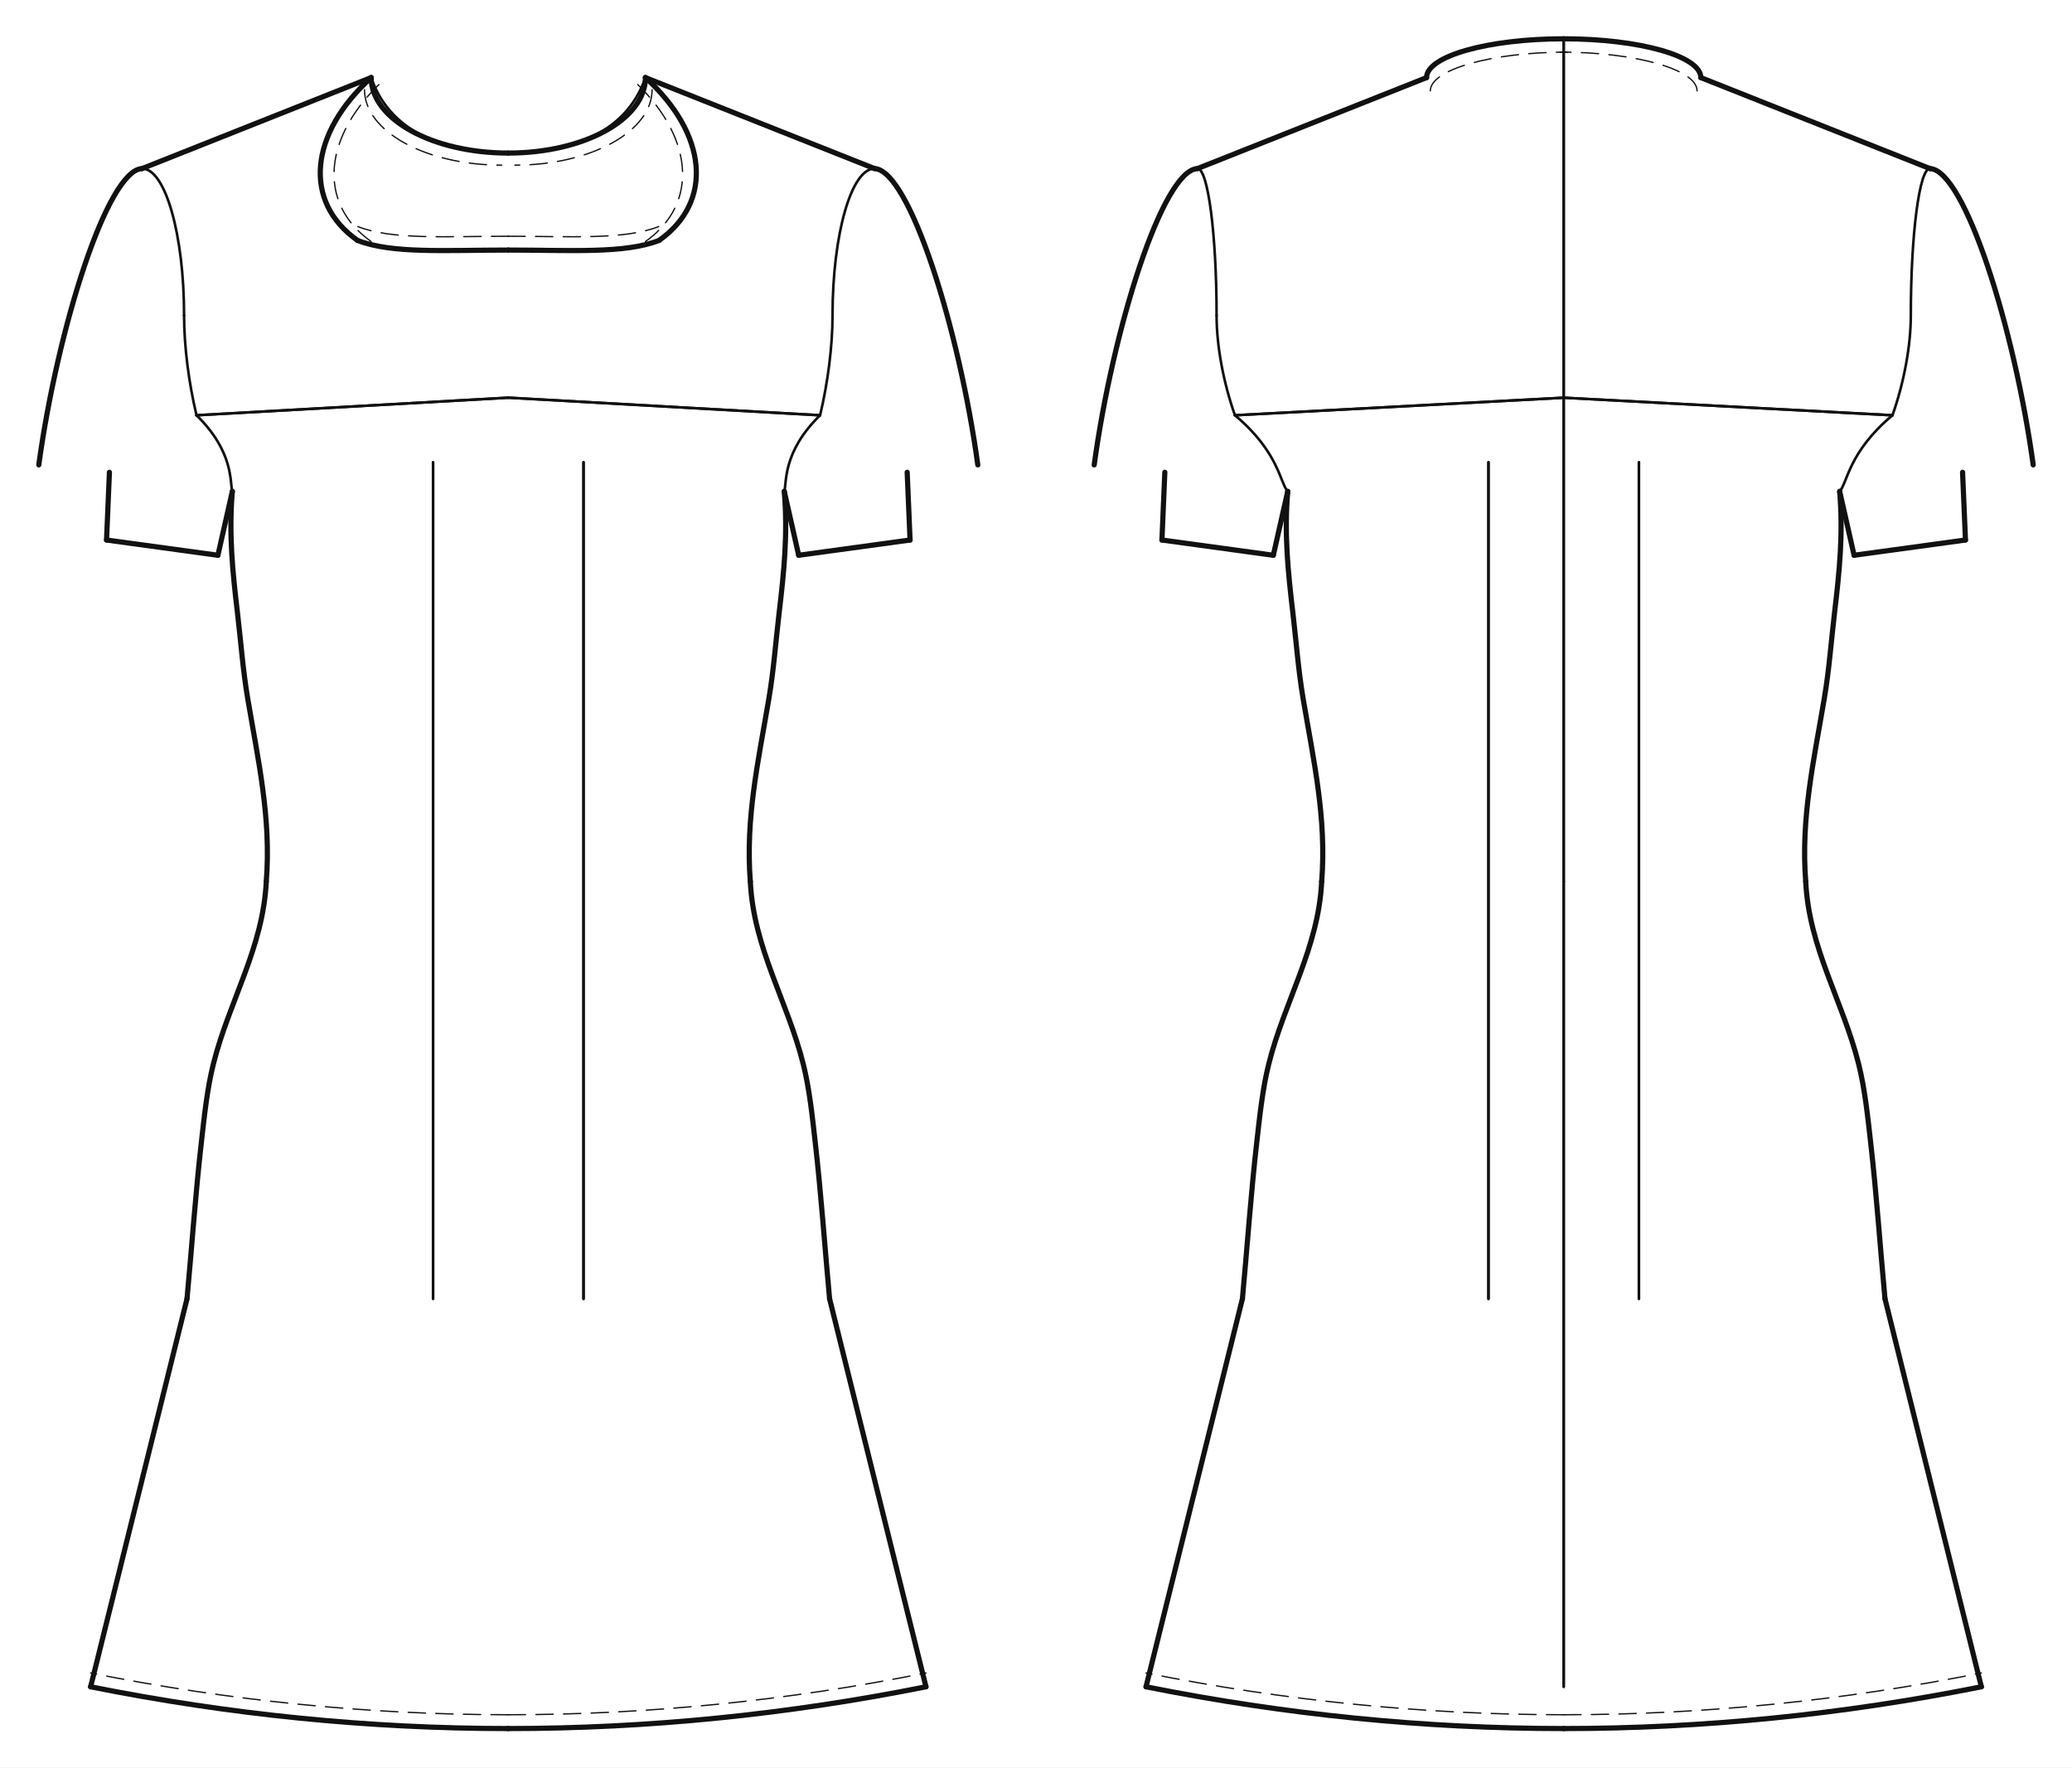
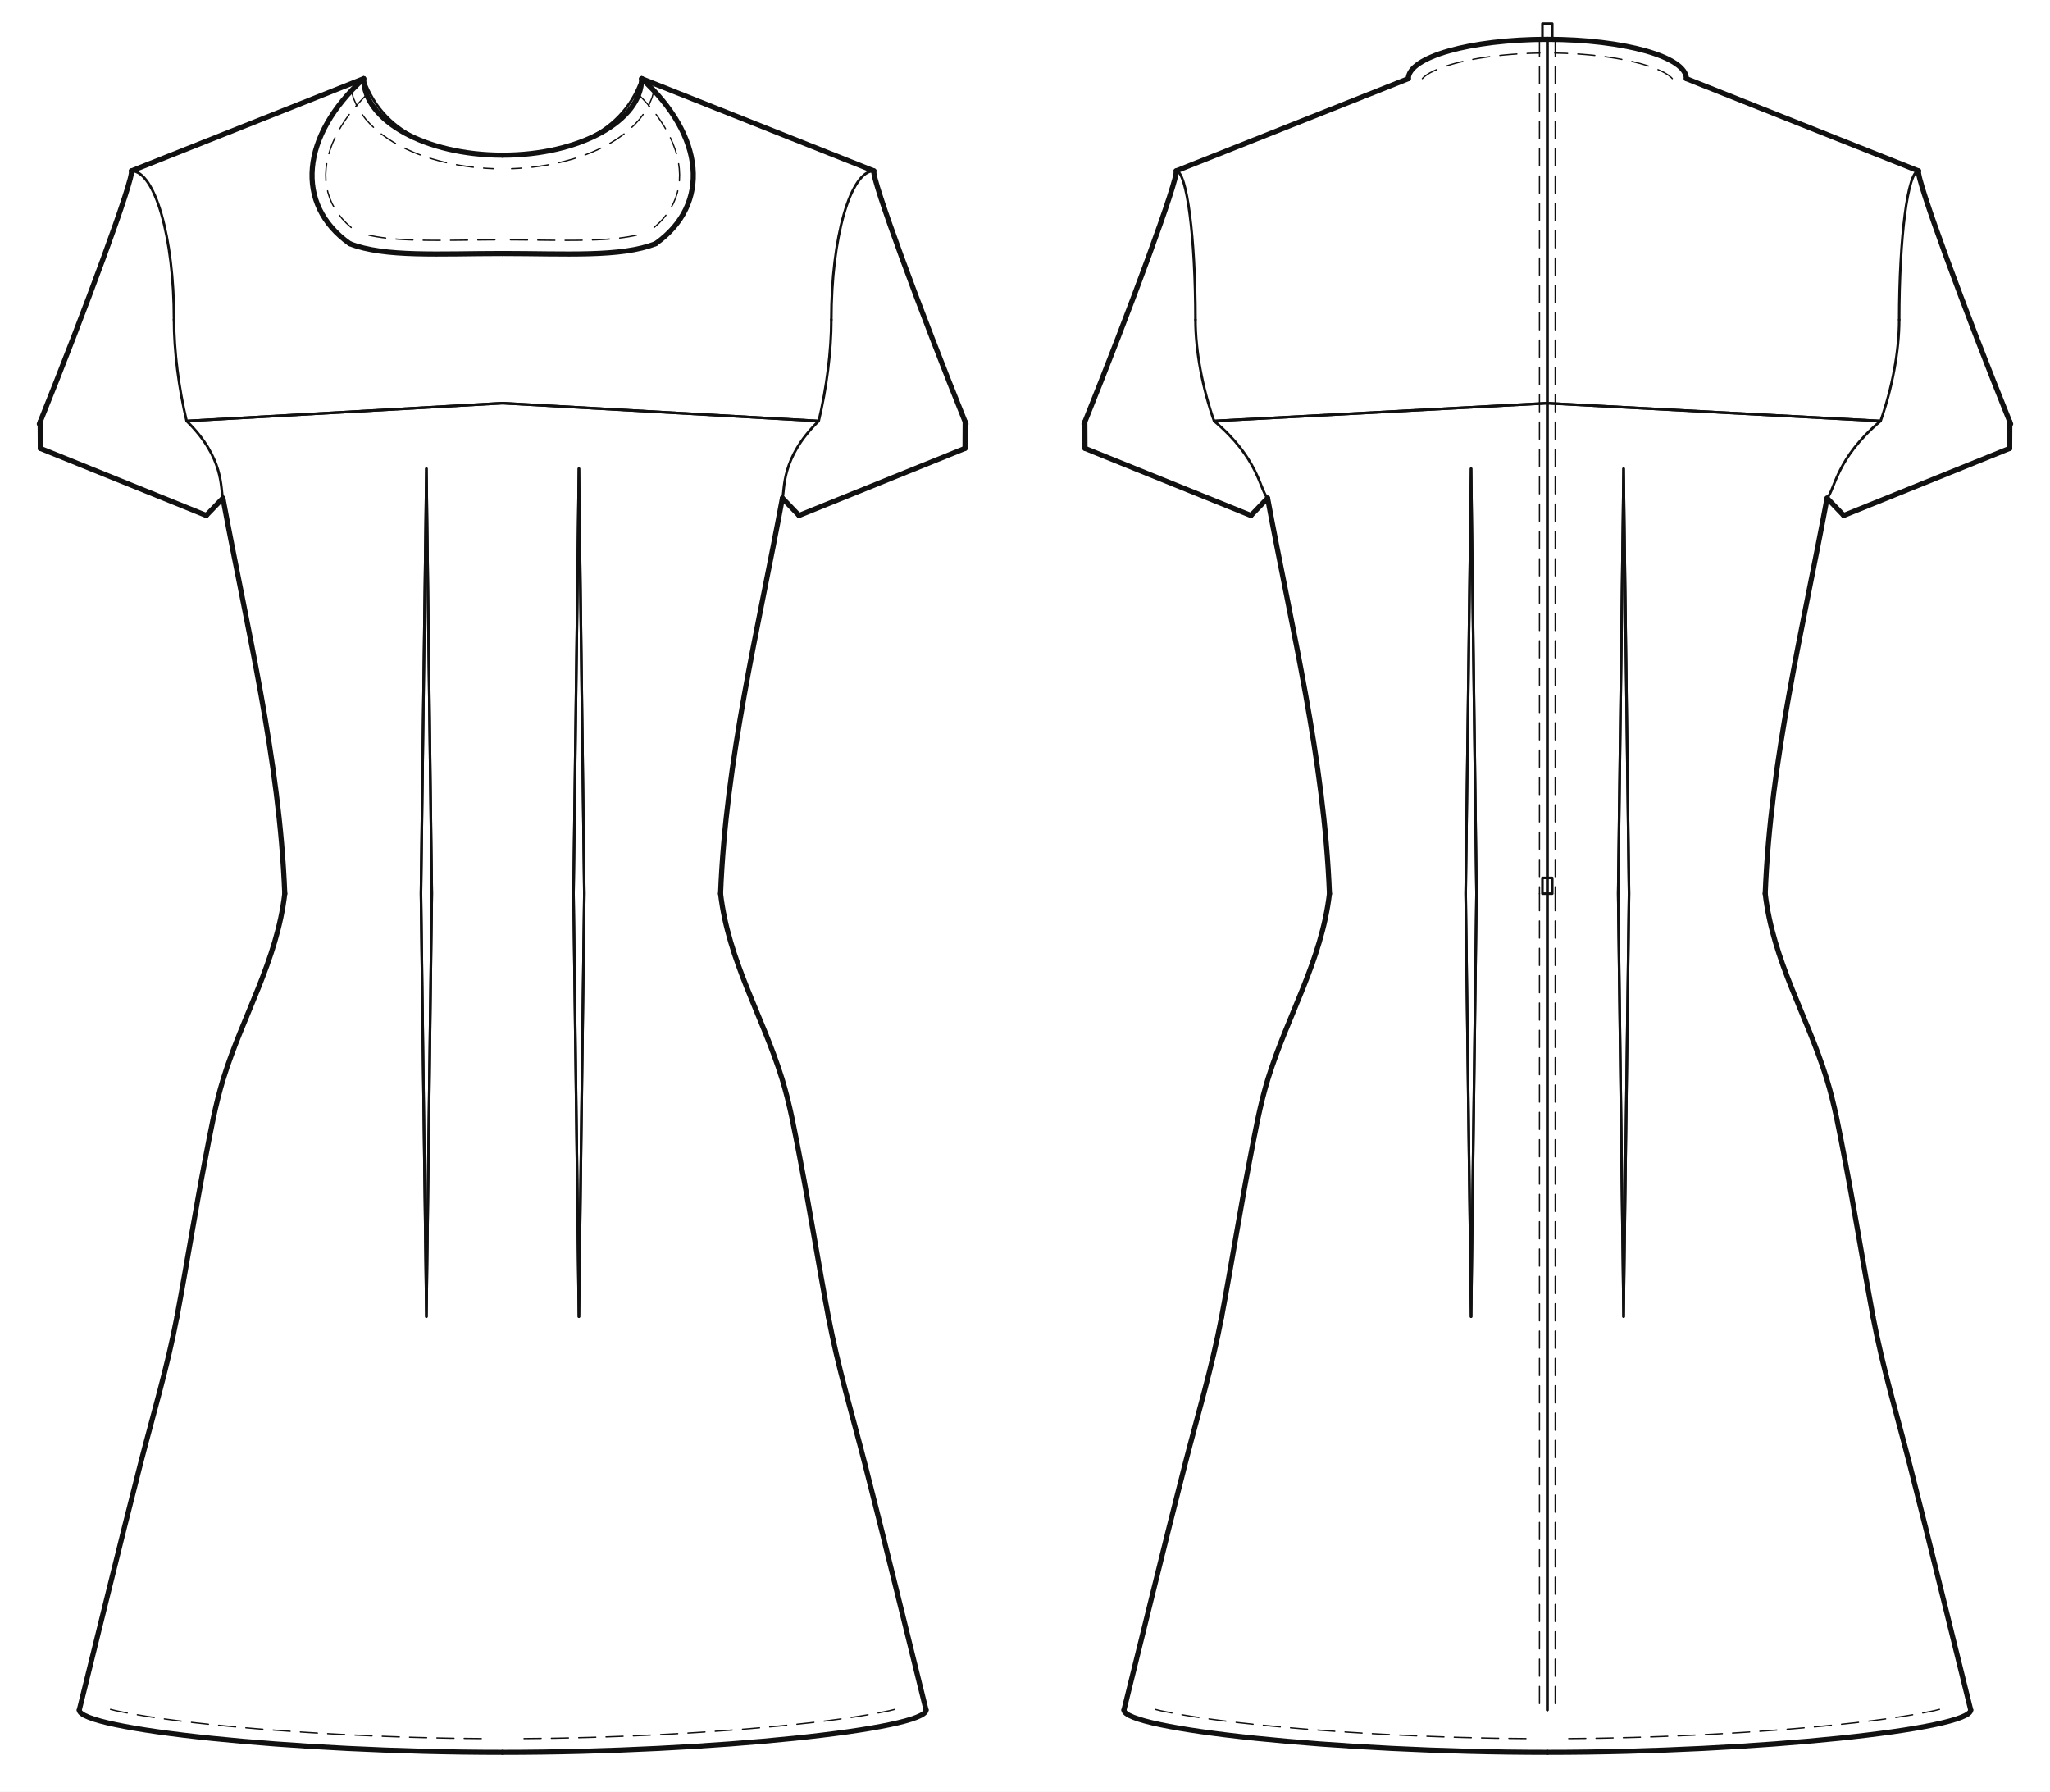
- <svg xmlns="http://www.w3.org/2000/svg" data-ops="21" viewBox="-20.000 -40.000 1068.173 911.032" data-scale="1:1" data-unit-mm="1" data-graf="taban-elbise" data-body="croquis36" data-size="croquis36" data-panel="6" data-gorunum="2" data-kavis="beden" data-y-waist="414.400" data-y-bust="213.300" data-y-hip="629.500">
-   <rect x="-20.000" y="-40.000" width="1068.173" height="911.032" fill="#ffffff" />
+ <svg xmlns="http://www.w3.org/2000/svg" data-ops="21" viewBox="-20.000 -40.000 1042.560 911.032" data-scale="1:1" data-unit-mm="1" data-graf="taban-elbise" data-body="croquis36" data-size="croquis36" data-panel="6" data-gorunum="2" data-kavis="beden" data-y-waist="414.400" data-y-bust="213.300" data-y-hip="629.500">
+   <rect x="-20.000" y="-40.000" width="1042.560" height="911.032" fill="#ffffff" />
  <g id="croquis" fill="none" stroke="none">
-     <g data-view="front" data-eksen="cf" transform="translate(242.043 0)">
+     <g data-view="front" data-eksen="cf" transform="translate(235.640 0)">
      <path data-rol="siluet" data-view="front" data-kaynak="croquis-landmark" data-manken-bust-y="213.300" data-manken-koltukalti-y="198.300" data-manken-bel-y="414.400" data-manken-kalca-y="629.500" data-omuz-uc="188.800 46.900" data-manken-bel-yarim-mm="106.400" d="M 70.700 0.000 L 188.800 46.900 L 123.000 198.300 L 133.400 213.300 L 126.500 278.300 L 106.400 414.400 L 137.200 514.400 L 156.900 629.500 L -156.900 629.500 L -137.200 514.400 L -106.400 414.400 L -126.500 278.300 L -133.400 213.300 L -123.000 198.300 L -188.800 46.900 L -70.700 0.000 Z" />
    </g>
-     <g data-view="back" data-eksen="cb" transform="translate(786.130 0)">
+     <g data-view="back" data-eksen="cb" transform="translate(766.920 0)">
      <path data-rol="siluet" data-view="back" data-kaynak="croquis-landmark" data-manken-bust-y="213.300" data-manken-koltukalti-y="198.300" data-manken-bel-y="414.400" data-manken-kalca-y="629.500" data-omuz-uc="188.800 46.900" data-manken-bel-yarim-mm="106.400" d="M 70.700 0.000 L 188.800 46.900 L 123.000 198.300 L 133.400 213.300 L 126.500 278.300 L 106.400 414.400 L 137.200 514.400 L 156.900 629.500 L -156.900 629.500 L -137.200 514.400 L -106.400 414.400 L -126.500 278.300 L -133.400 213.300 L -123.000 198.300 L -188.800 46.900 L -70.700 0.000 Z" />
    </g>
  </g>
-   <g id="outline" fill="none" stroke="#111111" stroke-width="2.670" stroke-linejoin="round" stroke-linecap="round">
-     <g data-view="front" data-eksen="cf" transform="translate(242.043 0)">
-       <path data-panel="on_govde_alt" data-edge="hem_front" data-tur="cut" d="M 0.000 851.032 C 71.774 851.032 143.548 843.855 215.322 829.500" />
-       <path data-panel="on_govde_alt" data-edge="hem_front" data-tur="cut" d="M 0.000 851.032 C -71.774 851.032 -143.548 843.855 -215.322 829.500" />
-       <path data-panel="on_govde_alt" data-edge="side_front.1" data-tur="seam" d="M 215.322 829.500 L 165.632 629.500" />
-       <path data-panel="on_govde_alt" data-edge="side_front.1" data-tur="seam" d="M -215.322 829.500 L -165.632 629.500" />
-       <path data-panel="on_govde_alt" data-edge="side_front.2" data-tur="seam" d="M 165.632 629.500 C 163.129 602.622 161.289 575.658 158.233 548.837 C 156.725 535.593 155.297 521.421 152.061 508.506 C 143.945 476.107 126.395 448.671 124.771 414.400" />
-       <path data-panel="on_govde_alt" data-edge="side_front.2" data-tur="seam" d="M -165.632 629.500 C -163.129 602.622 -161.289 575.658 -158.233 548.837 C -156.725 535.593 -155.297 521.421 -152.061 508.506 C -143.945 476.107 -126.395 448.671 -124.771 414.400" />
-       <path data-panel="on_govde_alt" data-edge="side_front" data-tur="seam" d="M 124.771 414.400 C 122.168 381.832 128.961 351.959 134.332 320.134 C 136.838 305.282 137.844 290.992 139.596 276.144 C 142.187 254.193 144.106 235.529 142.272 213.300" />
-       <path data-panel="on_govde_alt" data-edge="side_front" data-tur="seam" d="M -124.771 414.400 C -122.168 381.832 -128.961 351.959 -134.332 320.134 C -136.838 305.282 -137.844 290.992 -139.596 276.144 C -142.187 254.193 -144.106 235.529 -142.272 213.300" />
+   <g id="outline" fill="none" stroke="#111111" stroke-width="2.606" stroke-linejoin="round" stroke-linecap="round">
+     <g data-view="front" data-eksen="cf" transform="translate(235.640 0)">
+       <path data-panel="on_govde_alt" data-edge="hem_front" data-tur="cut" d="M 0.000 851.032 C 107.661 851.032 215.322 839.190 215.322 829.500" />
+       <path data-panel="on_govde_alt" data-edge="hem_front" data-tur="cut" d="M 0.000 851.032 C -107.661 851.032 -215.322 839.190 -215.322 829.500" />
+       <path data-panel="on_govde_alt" data-edge="side_front.1" data-tur="seam" d="M 215.322 829.500 C 204.973 787.843 194.892 746.078 184.246 704.500 C 177.834 679.461 170.443 654.946 165.632 629.500" />
+       <path data-panel="on_govde_alt" data-edge="side_front.1" data-tur="seam" d="M -215.322 829.500 C -204.973 787.843 -194.892 746.078 -184.246 704.500 C -177.834 679.461 -170.443 654.946 -165.632 629.500" />
+       <path data-panel="on_govde_alt" data-edge="side_front.2" data-tur="seam" d="M 165.632 629.500 C 160.581 602.652 156.332 575.658 151.154 548.837 C 148.579 535.500 146.079 521.469 142.062 508.506 C 132.077 476.285 114.809 448.645 110.813 414.400" />
+       <path data-panel="on_govde_alt" data-edge="side_front.2" data-tur="seam" d="M -165.632 629.500 C -160.581 602.652 -156.332 575.658 -151.154 548.837 C -148.579 535.500 -146.079 521.469 -142.062 508.506 C -132.077 476.285 -114.809 448.645 -110.813 414.400" />
+       <path data-panel="on_govde_alt" data-edge="side_front" data-tur="seam" d="M 110.813 414.400 C 113.520 345.871 129.850 280.382 142.272 213.300" />
+       <path data-panel="on_govde_alt" data-edge="side_front" data-tur="seam" d="M -110.813 414.400 C -113.520 345.871 -129.850 280.382 -142.272 213.300" />
      <path data-panel="on_roba" data-edge="shoulder" data-tur="seam" d="M 188.800 46.900 L 70.700 0.000" />
      <path data-panel="on_roba" data-edge="shoulder" data-tur="seam" d="M -188.800 46.900 L -70.700 0.000" />
      <path data-panel="on_roba" data-edge="neck_front" data-tur="cut" d="M 70.700 0.000 C 70.700 21.484 39.047 38.900 0.000 38.900" />
      <path data-panel="on_roba" data-edge="neck_front" data-tur="cut" d="M -70.700 0.000 C -70.700 21.484 -39.047 38.900 0.000 38.900" />
-       <path data-panel="kol" data-edge="kapak_basi" data-tur="kapak" d="M 188.800 46.900 C 206.684 47.652 232.364 128.951 242.043 199.638" />
-       <path data-panel="kol" data-edge="kapak_basi" data-tur="kapak" d="M -188.800 46.900 C -206.684 47.652 -232.364 128.951 -242.043 199.638" />
-       <path data-panel="kol" data-edge="underarm_front" data-tur="kol" d="M 205.632 203.464 L 207.121 238.365" />
-       <path data-panel="kol" data-edge="underarm_front" data-tur="kol" d="M -205.632 203.464 L -207.121 238.365" />
-       <path data-panel="kol" data-edge="hem" data-tur="kol" d="M 207.121 238.365 L 149.701 246.227" />
-       <path data-panel="kol" data-edge="hem" data-tur="kol" d="M -207.121 238.365 L -149.701 246.227" />
-       <path data-panel="kol" data-edge="underarm_back" data-tur="kol" d="M 149.701 246.227 L 142.272 213.300" />
-       <path data-panel="kol" data-edge="underarm_back" data-tur="kol" d="M -149.701 246.227 L -142.272 213.300" />
+       <path data-panel="kol" data-edge="kapak_basi" data-tur="kapak" d="M 188.800 46.900 C 187.389 50.422 212.569 118.475 235.640 175.573" />
+       <path data-panel="kol" data-edge="kapak_basi" data-tur="kapak" d="M -188.800 46.900 C -187.389 50.422 -212.569 118.475 -235.640 175.573" />
+       <path data-panel="kol" data-edge="underarm_front" data-tur="kol" d="M 235.209 174.507 L 235.137 187.997" />
+       <path data-panel="kol" data-edge="underarm_front" data-tur="kol" d="M -235.209 174.507 L -235.137 187.997" />
+       <path data-panel="kol" data-edge="hem" data-tur="kol" d="M 235.137 187.997 L 150.731 222.103" />
+       <path data-panel="kol" data-edge="hem" data-tur="kol" d="M -235.137 187.997 L -150.731 222.103" />
+       <path data-panel="kol" data-edge="underarm_back" data-tur="kol" d="M 150.731 222.103 L 142.272 213.300" />
+       <path data-panel="kol" data-edge="underarm_back" data-tur="kol" d="M -150.731 222.103 L -142.272 213.300" />
      <path data-panel="yaka_on" data-edge="dis1" data-tur="cut" d="M 0.000 88.900 C 31.815 88.900 60.095 90.900 77.770 83.900" />
      <path data-panel="yaka_on" data-edge="dis1" data-tur="cut" d="M 0.000 88.900 C -31.815 88.900 -60.095 90.900 -77.770 83.900" />
      <path data-panel="yaka_on" data-edge="dis2" data-tur="cut" d="M 77.770 83.900 C 106.050 63.900 102.515 28.900 70.700 0.000" />
      <path data-panel="yaka_on" data-edge="dis2" data-tur="cut" d="M -77.770 83.900 C -106.050 63.900 -102.515 28.900 -70.700 0.000" />
    </g>
-     <g data-view="back" data-eksen="cb" transform="translate(786.130 0)">
-       <path data-panel="arka_govde_alt" data-edge="hem_back" data-tur="cut" d="M 0.000 851.032 C 71.774 851.032 143.548 843.855 215.322 829.500" />
-       <path data-panel="arka_govde_alt" data-edge="hem_back" data-tur="cut" d="M 0.000 851.032 C -71.774 851.032 -143.548 843.855 -215.322 829.500" />
-       <path data-panel="arka_govde_alt" data-edge="side_back.1" data-tur="seam" d="M 215.322 829.500 L 165.632 629.500" />
-       <path data-panel="arka_govde_alt" data-edge="side_back.1" data-tur="seam" d="M -215.322 829.500 L -165.632 629.500" />
-       <path data-panel="arka_govde_alt" data-edge="side_back.2" data-tur="seam" d="M 165.632 629.500 C 163.129 602.622 161.289 575.658 158.233 548.837 C 156.725 535.593 155.297 521.421 152.061 508.506 C 143.945 476.107 126.395 448.671 124.771 414.400" />
-       <path data-panel="arka_govde_alt" data-edge="side_back.2" data-tur="seam" d="M -165.632 629.500 C -163.129 602.622 -161.289 575.658 -158.233 548.837 C -156.725 535.593 -155.297 521.421 -152.061 508.506 C -143.945 476.107 -126.395 448.671 -124.771 414.400" />
-       <path data-panel="arka_govde_alt" data-edge="side_back" data-tur="seam" d="M 124.771 414.400 C 122.168 381.832 128.961 351.959 134.332 320.134 C 136.838 305.282 137.844 290.992 139.596 276.144 C 142.187 254.193 144.106 235.529 142.272 213.300" />
-       <path data-panel="arka_govde_alt" data-edge="side_back" data-tur="seam" d="M -124.771 414.400 C -122.168 381.832 -128.961 351.959 -134.332 320.134 C -136.838 305.282 -137.844 290.992 -139.596 276.144 C -142.187 254.193 -144.106 235.529 -142.272 213.300" />
+     <g data-view="back" data-eksen="cb" transform="translate(766.920 0)">
+       <path data-panel="arka_govde_alt" data-edge="hem_back" data-tur="cut" d="M 0.000 851.032 C 107.661 851.032 215.322 839.190 215.322 829.500" />
+       <path data-panel="arka_govde_alt" data-edge="hem_back" data-tur="cut" d="M 0.000 851.032 C -107.661 851.032 -215.322 839.190 -215.322 829.500" />
+       <path data-panel="arka_govde_alt" data-edge="side_back.1" data-tur="seam" d="M 215.322 829.500 C 204.973 787.843 194.892 746.078 184.246 704.500 C 177.834 679.461 170.443 654.946 165.632 629.500" />
+       <path data-panel="arka_govde_alt" data-edge="side_back.1" data-tur="seam" d="M -215.322 829.500 C -204.973 787.843 -194.892 746.078 -184.246 704.500 C -177.834 679.461 -170.443 654.946 -165.632 629.500" />
+       <path data-panel="arka_govde_alt" data-edge="side_back.2" data-tur="seam" d="M 165.632 629.500 C 160.581 602.652 156.332 575.658 151.154 548.837 C 148.579 535.500 146.079 521.469 142.062 508.506 C 132.077 476.285 114.809 448.645 110.813 414.400" />
+       <path data-panel="arka_govde_alt" data-edge="side_back.2" data-tur="seam" d="M -165.632 629.500 C -160.581 602.652 -156.332 575.658 -151.154 548.837 C -148.579 535.500 -146.079 521.469 -142.062 508.506 C -132.077 476.285 -114.809 448.645 -110.813 414.400" />
+       <path data-panel="arka_govde_alt" data-edge="side_back" data-tur="seam" d="M 110.813 414.400 C 113.520 345.871 129.850 280.382 142.272 213.300" />
+       <path data-panel="arka_govde_alt" data-edge="side_back" data-tur="seam" d="M -110.813 414.400 C -113.520 345.871 -129.850 280.382 -142.272 213.300" />
      <path data-panel="arka_roba" data-edge="shoulder" data-tur="seam" d="M 188.800 46.900 L 70.700 0.000" />
      <path data-panel="arka_roba" data-edge="shoulder" data-tur="seam" d="M -188.800 46.900 L -70.700 0.000" />
      <path data-panel="arka_roba" data-edge="neck_back" data-tur="cut" d="M 70.700 0.000 C 70.700 -11.046 39.047 -20.000 0.000 -20.000" />
      <path data-panel="arka_roba" data-edge="neck_back" data-tur="cut" d="M -70.700 0.000 C -70.700 -11.046 -39.047 -20.000 0.000 -20.000" />
-       <path data-panel="kol" data-edge="kapak_basi" data-tur="kapak" d="M 188.800 46.900 C 206.684 47.652 232.364 128.951 242.043 199.638" />
-       <path data-panel="kol" data-edge="kapak_basi" data-tur="kapak" d="M -188.800 46.900 C -206.684 47.652 -232.364 128.951 -242.043 199.638" />
-       <path data-panel="kol" data-edge="underarm_front" data-tur="kol" d="M 205.632 203.464 L 207.121 238.365" />
-       <path data-panel="kol" data-edge="underarm_front" data-tur="kol" d="M -205.632 203.464 L -207.121 238.365" />
-       <path data-panel="kol" data-edge="hem" data-tur="kol" d="M 207.121 238.365 L 149.701 246.227" />
-       <path data-panel="kol" data-edge="hem" data-tur="kol" d="M -207.121 238.365 L -149.701 246.227" />
-       <path data-panel="kol" data-edge="underarm_back" data-tur="kol" d="M 149.701 246.227 L 142.272 213.300" />
-       <path data-panel="kol" data-edge="underarm_back" data-tur="kol" d="M -149.701 246.227 L -142.272 213.300" />
+       <path data-panel="kol" data-edge="kapak_basi" data-tur="kapak" d="M 188.800 46.900 C 187.389 50.422 212.569 118.475 235.640 175.573" />
+       <path data-panel="kol" data-edge="kapak_basi" data-tur="kapak" d="M -188.800 46.900 C -187.389 50.422 -212.569 118.475 -235.640 175.573" />
+       <path data-panel="kol" data-edge="underarm_front" data-tur="kol" d="M 235.209 174.507 L 235.137 187.997" />
+       <path data-panel="kol" data-edge="underarm_front" data-tur="kol" d="M -235.209 174.507 L -235.137 187.997" />
+       <path data-panel="kol" data-edge="hem" data-tur="kol" d="M 235.137 187.997 L 150.731 222.103" />
+       <path data-panel="kol" data-edge="hem" data-tur="kol" d="M -235.137 187.997 L -150.731 222.103" />
+       <path data-panel="kol" data-edge="underarm_back" data-tur="kol" d="M 150.731 222.103 L 142.272 213.300" />
+       <path data-panel="kol" data-edge="underarm_back" data-tur="kol" d="M -150.731 222.103 L -142.272 213.300" />
    </g>
  </g>
-   <g id="seams" fill="none" stroke="#111111" stroke-width="1.335" stroke-linejoin="round" stroke-linecap="round">
-     <g data-view="front" data-eksen="cf" transform="translate(242.043 0)">
+   <g id="seams" fill="none" stroke="#111111" stroke-width="1.303" stroke-linejoin="round" stroke-linecap="round">
+     <g data-view="front" data-eksen="cf" transform="translate(235.640 0)">
      <path data-panel="on_govde_alt" data-edge="armhole_front.1.1" data-tur="seam" d="M 142.272 213.300 C 143.622 208.884 141.264 193.037 160.732 174.067" />
      <path data-panel="on_govde_alt" data-edge="armhole_front.1.1" data-tur="seam" d="M -142.272 213.300 C -143.622 208.884 -141.264 193.037 -160.732 174.067" />
      <path data-panel="on_govde_alt" data-edge="roba_on.a" data-tur="seam" d="M 160.732 174.067 L 0.000 164.993" />
      <path data-panel="on_govde_alt" data-edge="roba_on.a" data-tur="seam" d="M -160.732 174.067 L 0.000 164.993" />
      <path data-panel="on_roba" data-edge="armhole_front.1.2" data-tur="seam" d="M 160.732 174.067 C 164.721 157.446 167.150 138.428 167.150 122.600" />
      <path data-panel="on_roba" data-edge="armhole_front.1.2" data-tur="seam" d="M -160.732 174.067 C -164.721 157.446 -167.150 138.428 -167.150 122.600" />
      <path data-panel="on_roba" data-edge="armhole_front.2" data-tur="seam" d="M 167.150 122.600 C 167.150 80.792 176.843 46.900 188.800 46.900" />
      <path data-panel="on_roba" data-edge="armhole_front.2" data-tur="seam" d="M -167.150 122.600 C -167.150 80.792 -176.843 46.900 -188.800 46.900" />
      <path data-panel="on_roba" data-edge="roba_on.b" data-tur="seam" d="M 0.000 164.993 L 160.732 174.067" />
      <path data-panel="on_roba" data-edge="roba_on.b" data-tur="seam" d="M 0.000 164.993 L -160.732 174.067" />
      <path data-panel="yaka_on" data-edge="ic" data-tur="cut" d="M 70.700 0.000 C 60.095 30.900 28.280 38.900 0.000 38.900" />
      <path data-panel="yaka_on" data-edge="ic" data-tur="cut" d="M -70.700 0.000 C -60.095 30.900 -28.280 38.900 0.000 38.900" />
    </g>
-     <g data-view="back" data-eksen="cb" transform="translate(786.130 0)">
+     <g data-view="back" data-eksen="cb" transform="translate(766.920 0)">
      <path data-panel="arka_govde_alt" data-edge="cb.1.2" data-tur="seam" d="M 0.000 165.011 L 0.000 414.400" />
      <path data-panel="arka_govde_alt" data-edge="cb.1.2" data-tur="seam" d="M 0.000 165.011 L 0.000 414.400" />
      <path data-panel="arka_govde_alt" data-edge="cb.2" data-tur="seam" d="M 0.000 414.400 L 0.000 829.500" />
      <path data-panel="arka_govde_alt" data-edge="cb.2" data-tur="seam" d="M 0.000 414.400 L 0.000 829.500" />
      <path data-panel="arka_govde_alt" data-edge="armhole_back.1.1" data-tur="seam" d="M 142.272 213.300 C 146.300 208.884 146.818 193.037 169.488 174.067" />
      <path data-panel="arka_govde_alt" data-edge="armhole_back.1.1" data-tur="seam" d="M -142.272 213.300 C -146.300 208.884 -146.818 193.037 -169.488 174.067" />
      <path data-panel="arka_govde_alt" data-edge="roba_arka.a" data-tur="seam" d="M 169.488 174.067 L 0.000 165.011" />
      <path data-panel="arka_govde_alt" data-edge="roba_arka.a" data-tur="seam" d="M -169.488 174.067 L 0.000 165.011" />
      <path data-panel="arka_roba" data-edge="armhole_back.1.2" data-tur="seam" d="M 169.488 174.067 C 175.369 157.446 178.950 138.428 178.950 122.600" />
      <path data-panel="arka_roba" data-edge="armhole_back.1.2" data-tur="seam" d="M -169.488 174.067 C -175.369 157.446 -178.950 138.428 -178.950 122.600" />
      <path data-panel="arka_roba" data-edge="armhole_back.2" data-tur="seam" d="M 178.950 122.600 C 178.950 80.792 183.360 46.900 188.800 46.900" />
      <path data-panel="arka_roba" data-edge="armhole_back.2" data-tur="seam" d="M -178.950 122.600 C -178.950 80.792 -183.360 46.900 -188.800 46.900" />
      <path data-panel="arka_roba" data-edge="cb.1.1" data-tur="seam" d="M 0.000 -20.000 L 0.000 165.011" />
      <path data-panel="arka_roba" data-edge="cb.1.1" data-tur="seam" d="M 0.000 -20.000 L 0.000 165.011" />
      <path data-panel="arka_roba" data-edge="roba_arka.b" data-tur="seam" d="M 0.000 165.011 L 169.488 174.067" />
      <path data-panel="arka_roba" data-edge="roba_arka.b" data-tur="seam" d="M 0.000 165.011 L -169.488 174.067" />
    </g>
  </g>
-   <g id="topstitch" fill="none" stroke="#111111" stroke-width="0.668" stroke-linejoin="round" stroke-linecap="round" stroke-dasharray="8.901 5.341">
-     <g data-view="front" data-eksen="cf" transform="translate(242.043 0)">
-       <path data-panel="on_govde_alt" data-edge="hem_front" data-tur="ustdikis" d="M 0.000 843.911 C 71.774 843.911 143.548 836.734 215.322 822.379" />
-       <path data-panel="on_govde_alt" data-edge="hem_front" data-tur="ustdikis" d="M 0.000 843.911 C -71.774 843.911 -143.548 836.734 -215.322 822.379" />
-       <path data-panel="on_roba" data-edge="neck_front" data-tur="ustdikis" d="M 74.133 6.239 C 74.133 27.723 42.479 45.139 3.433 45.139" />
-       <path data-panel="on_roba" data-edge="neck_front" data-tur="ustdikis" d="M -74.133 6.239 C -74.133 27.723 -42.479 45.139 -3.433 45.139" />
-       <path data-panel="yaka_on" data-edge="dis1" data-tur="ustdikis" d="M -0.204 81.782 C 31.611 81.782 59.891 83.782 77.566 76.782" />
-       <path data-panel="yaka_on" data-edge="dis1" data-tur="ustdikis" d="M 0.204 81.782 C -31.611 81.782 -59.891 83.782 -77.566 76.782" />
-       <path data-panel="yaka_on" data-edge="dis2" data-tur="ustdikis" d="M 70.677 84.532 C 98.957 64.532 95.422 29.532 63.607 0.632" />
-       <path data-panel="yaka_on" data-edge="dis2" data-tur="ustdikis" d="M -70.677 84.532 C -98.957 64.532 -95.422 29.532 -63.607 0.632" />
+   <g id="topstitch" fill="none" stroke="#111111" stroke-width="0.652" stroke-linejoin="round" stroke-linecap="round" stroke-dasharray="8.688 5.213">
+     <g data-view="front" data-eksen="cf" transform="translate(235.640 0)">
+       <path data-panel="on_govde_alt" data-edge="hem_front" data-tur="ustdikis" d="M 10.872 844.033 L 18.988 843.947 L 27.111 843.836 L 35.281 843.658 L 43.399 843.454 L 51.573 843.209 L 59.689 842.913 L 67.804 842.590 L 75.973 842.215 L 84.085 841.799 L 92.193 841.352 L 100.355 840.845 L 108.457 840.299 L 116.553 839.714 L 124.705 839.069 L 132.789 838.370 L 140.864 837.619 L 148.927 836.811 L 157.018 835.931 L 165.093 834.955 L 173.106 833.891 L 181.087 832.712 L 188.994 831.390 L 196.664 829.859 L 204.305 827.950" />
+       <path data-panel="on_govde_alt" data-edge="hem_front" data-tur="ustdikis" d="M -10.872 844.033 L -18.988 843.947 L -27.111 843.836 L -35.281 843.658 L -43.399 843.454 L -51.573 843.209 L -59.689 842.913 L -67.804 842.590 L -75.973 842.215 L -84.085 841.799 L -92.193 841.352 L -100.355 840.845 L -108.457 840.299 L -116.553 839.714 L -124.705 839.069 L -132.789 838.370 L -140.864 837.619 L -148.927 836.811 L -157.018 835.931 L -165.093 834.955 L -173.106 833.891 L -181.087 832.712 L -188.994 831.390 L -196.664 829.859 L -204.305 827.950" />
+       <path data-panel="on_roba" data-edge="neck_front" data-tur="ustdikis" d="M 77.059 5.622 L 75.955 9.722 L 74.188 13.822 L 72.064 17.374 L 69.722 20.499 L 67.138 23.358 L 64.364 25.965 L 61.443 28.339 L 58.405 30.500 L 55.276 32.466 L 52.073 34.254 L 48.811 35.882 L 45.563 37.335 L 42.398 38.595 L 39.035 39.784 L 35.606 40.866 L 32.156 41.836 L 28.747 42.687 L 25.462 43.383 L 21.951 44.022 L 18.431 44.569 L 15.034 45.015 L 11.620 45.336 L 8.073 45.591 L 4.537 45.767" />
+       <path data-panel="on_roba" data-edge="neck_front" data-tur="ustdikis" d="M -77.059 5.622 L -75.955 9.722 L -74.188 13.822 L -72.064 17.374 L -69.722 20.499 L -67.138 23.358 L -64.364 25.965 L -61.443 28.339 L -58.405 30.500 L -55.276 32.466 L -52.073 34.254 L -48.811 35.882 L -45.563 37.335 L -42.398 38.595 L -39.035 39.784 L -35.606 40.866 L -32.156 41.836 L -28.747 42.687 L -25.462 43.383 L -21.951 44.022 L -18.431 44.569 L -15.034 45.015 L -11.620 45.336 L -8.073 45.591 L -4.537 45.767" />
+       <path data-panel="yaka_on" data-edge="dis1" data-tur="ustdikis" d="M 3.946 81.959 L 6.899 81.978 L 9.856 82.003 L 12.806 82.033 L 15.745 82.067 L 18.684 82.102 L 21.616 82.136 L 24.540 82.166 L 27.454 82.191 L 30.375 82.209 L 33.295 82.212 L 36.188 82.202 L 39.069 82.173 L 41.938 82.124 L 44.794 82.050 L 47.634 81.946 L 50.486 81.805 L 53.318 81.623 L 56.124 81.391 L 58.896 81.105 L 61.626 80.757 L 64.301 80.339 L 66.910 79.841 L 69.462 79.251 L 71.999 78.542" />
+       <path data-panel="yaka_on" data-edge="dis1" data-tur="ustdikis" d="M -3.946 81.959 L -6.899 81.978 L -9.856 82.003 L -12.806 82.033 L -15.745 82.067 L -18.684 82.102 L -21.616 82.136 L -24.540 82.166 L -27.454 82.191 L -30.375 82.209 L -33.295 82.212 L -36.188 82.202 L -39.069 82.173 L -41.938 82.124 L -44.794 82.050 L -47.634 81.946 L -50.486 81.805 L -53.318 81.623 L -56.124 81.391 L -58.896 81.105 L -61.626 80.757 L -64.301 80.339 L -66.910 79.841 L -69.462 79.251 L -71.999 78.542" />
+       <path data-panel="yaka_on" data-edge="dis2" data-tur="ustdikis" d="M 77.015 75.687 L 79.421 73.518 L 81.661 71.156 L 83.638 68.677 L 85.350 66.095 L 86.796 63.421 L 87.971 60.661 L 88.874 57.817 L 89.509 54.895 L 89.878 51.899 L 89.981 48.838 L 89.818 45.721 L 89.393 42.564 L 88.714 39.380 L 87.784 36.188 L 86.604 33.009 L 85.283 30.034 L 83.802 27.140 L 82.168 24.303 L 80.395 21.525 L 78.475 18.777 L 76.228 15.885 L 74.067 13.345 L 71.815 10.863 L 69.448 8.401" />
+       <path data-panel="yaka_on" data-edge="dis2" data-tur="ustdikis" d="M -77.015 75.687 L -79.421 73.518 L -81.661 71.156 L -83.638 68.677 L -85.350 66.095 L -86.796 63.421 L -87.971 60.661 L -88.874 57.817 L -89.509 54.895 L -89.878 51.899 L -89.981 48.838 L -89.818 45.721 L -89.393 42.564 L -88.714 39.380 L -87.784 36.188 L -86.604 33.009 L -85.283 30.034 L -83.802 27.140 L -82.168 24.303 L -80.395 21.525 L -78.475 18.777 L -76.228 15.885 L -74.067 13.345 L -71.815 10.863 L -69.448 8.401" />
    </g>
-     <g data-view="back" data-eksen="cb" transform="translate(786.130 0)">
-       <path data-panel="arka_govde_alt" data-edge="hem_back" data-tur="ustdikis" d="M 0.000 843.911 C 71.774 843.911 143.548 836.734 215.322 822.379" />
-       <path data-panel="arka_govde_alt" data-edge="hem_back" data-tur="ustdikis" d="M 0.000 843.911 C -71.774 843.911 -143.548 836.734 -215.322 822.379" />
-       <path data-panel="arka_roba" data-edge="neck_back" data-tur="ustdikis" d="M 68.762 6.852 C 68.762 -4.193 37.108 -13.148 -1.938 -13.148" />
-       <path data-panel="arka_roba" data-edge="neck_back" data-tur="ustdikis" d="M -68.762 6.852 C -68.762 -4.193 -37.108 -13.148 1.938 -13.148" />
+     <g data-view="back" data-eksen="cb" transform="translate(766.920 0)">
+       <path data-panel="arka_govde_alt" data-edge="hem_back" data-tur="ustdikis" d="M 10.872 844.033 L 18.988 843.947 L 27.111 843.836 L 35.281 843.658 L 43.399 843.454 L 51.573 843.209 L 59.689 842.913 L 67.804 842.590 L 75.973 842.215 L 84.085 841.799 L 92.193 841.352 L 100.355 840.845 L 108.457 840.299 L 116.553 839.714 L 124.705 839.069 L 132.789 838.370 L 140.864 837.619 L 148.927 836.811 L 157.018 835.931 L 165.093 834.955 L 173.106 833.891 L 181.087 832.712 L 188.994 831.390 L 196.664 829.859 L 204.305 827.950" />
+       <path data-panel="arka_govde_alt" data-edge="hem_back" data-tur="ustdikis" d="M -10.872 844.033 L -18.988 843.947 L -27.111 843.836 L -35.281 843.658 L -43.399 843.454 L -51.573 843.209 L -59.689 842.913 L -67.804 842.590 L -75.973 842.215 L -84.085 841.799 L -92.193 841.352 L -100.355 840.845 L -108.457 840.299 L -116.553 839.714 L -124.705 839.069 L -132.789 838.370 L -140.864 837.619 L -148.927 836.811 L -157.018 835.931 L -165.093 834.955 L -173.106 833.891 L -181.087 832.712 L -188.994 831.390 L -196.664 829.859 L -204.305 827.950" />
+       <path data-panel="arka_roba" data-edge="neck_back" data-tur="ustdikis" d="M 63.563 -0.023 L 62.979 -0.647 L 61.373 -1.931 L 59.660 -2.981 L 57.529 -4.055 L 55.196 -5.061 L 52.773 -5.969 L 50.283 -6.795 L 47.737 -7.550 L 45.045 -8.265 L 42.347 -8.895 L 39.712 -9.452 L 37.054 -9.965 L 34.337 -10.444 L 31.527 -10.876 L 28.825 -11.248 L 26.111 -11.590 L 23.244 -11.902 L 20.515 -12.157 L 17.781 -12.388 L 14.903 -12.583 L 12.159 -12.736 L 9.343 -12.871 L 6.530 -12.952 L 3.779 -13.013" />
+       <path data-panel="arka_roba" data-edge="neck_back" data-tur="ustdikis" d="M -63.563 -0.023 L -62.979 -0.647 L -61.373 -1.931 L -59.660 -2.981 L -57.529 -4.055 L -55.196 -5.061 L -52.773 -5.969 L -50.283 -6.795 L -47.737 -7.550 L -45.045 -8.265 L -42.347 -8.895 L -39.712 -9.452 L -37.054 -9.965 L -34.337 -10.444 L -31.527 -10.876 L -28.825 -11.248 L -26.111 -11.590 L -23.244 -11.902 L -20.515 -12.157 L -17.781 -12.388 L -14.903 -12.583 L -12.159 -12.736 L -9.343 -12.871 L -6.530 -12.952 L -3.779 -13.013" />
+       <path data-panel="arka_roba" data-edge="arka_orta_beden" data-tur="fermuar" d="M -4.000 -20.000 L -4.000 -1.900 L -4.000 16.200 L -4.000 34.300 L -4.000 52.400 L -4.000 70.500 L -4.000 88.600 L -4.000 106.700 L -4.000 124.800 L -4.000 142.900 L -4.000 161.000 L -4.000 179.100 L -4.000 197.200 L -4.000 215.300 L -4.000 233.400 L -4.000 251.500 L -4.000 269.600 L -4.000 287.700 L -4.000 305.800 L -4.000 323.900 L -4.000 342.000 L -4.000 360.100 L -4.000 378.200 L -4.000 396.300 L -4.000 414.400" />
+       <path data-panel="arka_roba" data-edge="arka_orta_beden" data-tur="fermuar" d="M 4.000 -20.000 L 4.000 -1.900 L 4.000 16.200 L 4.000 34.300 L 4.000 52.400 L 4.000 70.500 L 4.000 88.600 L 4.000 106.700 L 4.000 124.800 L 4.000 142.900 L 4.000 161.000 L 4.000 179.100 L 4.000 197.200 L 4.000 215.300 L 4.000 233.400 L 4.000 251.500 L 4.000 269.600 L 4.000 287.700 L 4.000 305.800 L 4.000 323.900 L 4.000 342.000 L 4.000 360.100 L 4.000 378.200 L 4.000 396.300 L 4.000 414.400" />
+       <path data-panel="arka_govde_alt" data-edge="arka_orta_etek" data-tur="fermuar" d="M -4.000 414.400 L -4.000 431.696 L -4.000 448.992 L -4.000 466.287 L -4.000 483.583 L -4.000 500.879 L -4.000 518.175 L -4.000 535.471 L -4.000 552.767 L -4.000 570.062 L -4.000 587.358 L -4.000 604.654 L -4.000 621.950 L -4.000 639.246 L -4.000 656.542 L -4.000 673.837 L -4.000 691.133 L -4.000 708.429 L -4.000 725.725 L -4.000 743.021 L -4.000 760.317 L -4.000 777.612 L -4.000 794.908 L -4.000 812.204 L -4.000 829.500" />
+       <path data-panel="arka_govde_alt" data-edge="arka_orta_etek" data-tur="fermuar" d="M 4.000 414.400 L 4.000 431.696 L 4.000 448.992 L 4.000 466.287 L 4.000 483.583 L 4.000 500.879 L 4.000 518.175 L 4.000 535.471 L 4.000 552.767 L 4.000 570.062 L 4.000 587.358 L 4.000 604.654 L 4.000 621.950 L 4.000 639.246 L 4.000 656.542 L 4.000 673.837 L 4.000 691.133 L 4.000 708.429 L 4.000 725.725 L 4.000 743.021 L 4.000 760.317 L 4.000 777.612 L 4.000 794.908 L 4.000 812.204 L 4.000 829.500" />
    </g>
  </g>
-   <g id="details" fill="none" stroke="#111111" stroke-width="1.335" stroke-linejoin="round" stroke-linecap="round">
-     <g data-view="front" data-eksen="cf" transform="translate(242.043 0)">
-       <path data-panel="on_govde_alt" data-edge="ic_pens_1" data-tur="pens" d="M 38.784 198.300 L 38.784 629.500" />
-       <path data-panel="on_govde_alt" data-edge="ic_pens_1" data-tur="pens" d="M -38.784 198.300 L -38.784 629.500" />
-       <path data-panel="on_roba" data-edge="ic_pens_1" data-tur="pens" d="M 38.784 198.300 L 38.784 629.500" />
-       <path data-panel="on_roba" data-edge="ic_pens_1" data-tur="pens" d="M -38.784 198.300 L -38.784 629.500" />
+   <g id="details" fill="none" stroke="#111111" stroke-width="1.303" stroke-linejoin="round" stroke-linecap="round">
+     <g data-view="front" data-eksen="cf" transform="translate(235.640 0)">
+       <path data-panel="on_govde_alt" data-edge="ic_pens_1" data-tur="pens" d="M 38.784 198.300 L 41.537 414.400 L 38.784 629.500 L 36.032 414.400 Z" />
+       <path data-panel="on_govde_alt" data-edge="ic_pens_1" data-tur="pens" d="M -38.784 198.300 L -41.537 414.400 L -38.784 629.500 L -36.032 414.400 Z" />
+       <path data-panel="on_roba" data-edge="ic_pens_1" data-tur="pens" d="M 38.784 198.300 L 41.537 414.400 L 38.784 629.500 L 36.032 414.400 Z" />
+       <path data-panel="on_roba" data-edge="ic_pens_1" data-tur="pens" d="M -38.784 198.300 L -41.537 414.400 L -38.784 629.500 L -36.032 414.400 Z" />
    </g>
-     <g data-view="back" data-eksen="cb" transform="translate(786.130 0)">
-       <path data-panel="arka_govde_alt" data-edge="ic_pens_1" data-tur="pens" d="M 38.784 198.300 L 38.784 629.500" />
-       <path data-panel="arka_govde_alt" data-edge="ic_pens_1" data-tur="pens" d="M -38.784 198.300 L -38.784 629.500" />
-       <path data-panel="arka_roba" data-edge="ic_pens_1" data-tur="pens" d="M 38.784 198.300 L 38.784 629.500" />
-       <path data-panel="arka_roba" data-edge="ic_pens_1" data-tur="pens" d="M -38.784 198.300 L -38.784 629.500" />
+     <g data-view="back" data-eksen="cb" transform="translate(766.920 0)">
+       <path data-panel="arka_govde_alt" data-edge="ic_pens_1" data-tur="pens" d="M 38.784 198.300 L 41.537 414.400 L 38.784 629.500 L 36.032 414.400 Z" />
+       <path data-panel="arka_govde_alt" data-edge="ic_pens_1" data-tur="pens" d="M -38.784 198.300 L -41.537 414.400 L -38.784 629.500 L -36.032 414.400 Z" />
+       <path data-panel="arka_roba" data-edge="ic_pens_1" data-tur="pens" d="M 38.784 198.300 L 41.537 414.400 L 38.784 629.500 L 36.032 414.400 Z" />
+       <path data-panel="arka_roba" data-edge="ic_pens_1" data-tur="pens" d="M -38.784 198.300 L -41.537 414.400 L -38.784 629.500 L -36.032 414.400 Z" />
+       <path data-panel="arka_roba" data-edge="arka_orta_beden" data-tur="fermuar_cekecek" d="M 2.500 -20.000 L -2.500 -20.000 L -2.500 -28.000 L 2.500 -28.000 Z" />
+       <path data-panel="arka_govde_alt" data-edge="arka_orta_etek" data-tur="fermuar_cekecek" d="M 2.500 414.400 L -2.500 414.400 L -2.500 406.400 L 2.500 406.400 Z" />
    </g>
  </g>
</svg>
